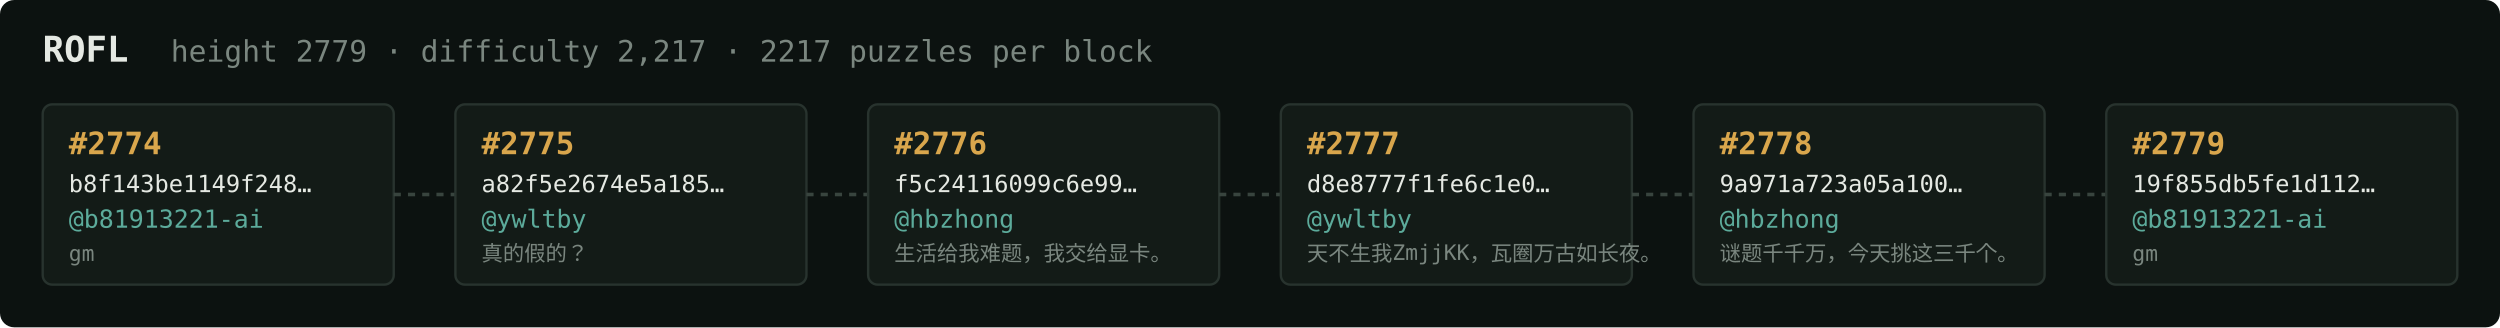
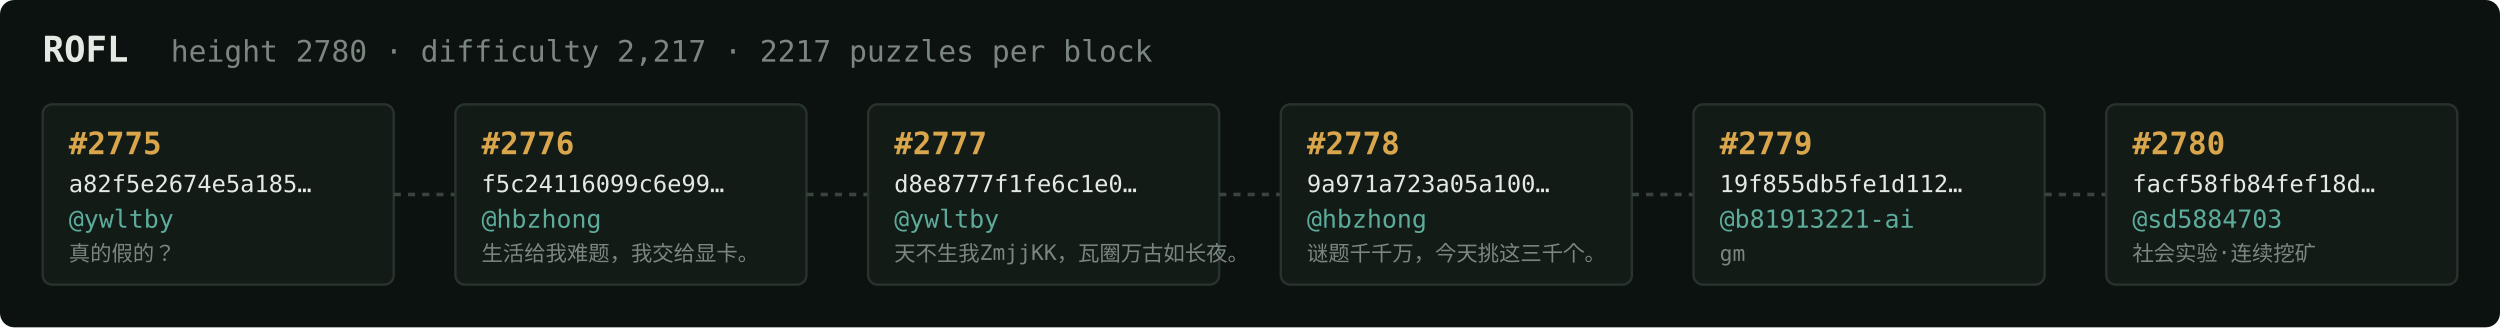
<svg xmlns="http://www.w3.org/2000/svg" width="1054" height="138" viewBox="0 0 1054 138" font-family="ui-monospace,SFMono-Regular,Menlo,monospace">
  <rect fill="#0c1210" width="1054" height="138" rx="6" />
  <text x="18" y="26" fill="#e5e9e3" font-size="15" font-weight="700">ROFL</text>
-   <text x="72" y="26" fill="#7a867f" font-size="12.5">height 2779 · difficulty 2,217 · 2217 puzzles per block</text>
+   <text x="72" y="26" fill="#7a867f" font-size="12.5">height 2780 · difficulty 2,217 · 2217 puzzles per block</text>
  <rect x="18" y="44" width="148" height="76" rx="4" fill="#131b17" stroke="#28332e" stroke-width="1" />
-   <text x="29" y="65" fill="#d9a64c" font-size="13" font-weight="700">#2774</text>
-   <text x="29" y="81" fill="#e5e9e3" font-size="10">b8f143be1149f248…</text>
-   <text x="29" y="96" fill="#5cab9b" font-size="10.5">@b81913221-ai</text>
-   <text x="29" y="110" fill="#7a867f" font-size="9">gm</text>
+   <text x="29" y="65" fill="#d9a64c" font-size="13" font-weight="700">#2775</text>
+   <text x="29" y="81" fill="#e5e9e3" font-size="10">a82f5e2674e5a185…</text>
+   <text x="29" y="96" fill="#5cab9b" font-size="10.5">@ywltby</text>
+   <text x="29" y="110" fill="#7a867f" font-size="9">真的假的？</text>
  <line x1="166" y1="82.0" x2="192" y2="82.0" stroke="#38443e" stroke-width="1.5" stroke-dasharray="3 3" />
  <rect x="192" y="44" width="148" height="76" rx="4" fill="#131b17" stroke="#28332e" stroke-width="1" />
-   <text x="203" y="65" fill="#d9a64c" font-size="13" font-weight="700">#2775</text>
-   <text x="203" y="81" fill="#e5e9e3" font-size="10">a82f5e2674e5a185…</text>
-   <text x="203" y="96" fill="#5cab9b" font-size="10.5">@ywltby</text>
-   <text x="203" y="110" fill="#7a867f" font-size="9">真的假的？</text>
+   <text x="203" y="65" fill="#d9a64c" font-size="13" font-weight="700">#2776</text>
+   <text x="203" y="81" fill="#e5e9e3" font-size="10">f5c24116099c6e99…</text>
+   <text x="203" y="96" fill="#5cab9b" font-size="10.5">@hbzhong</text>
+   <text x="203" y="110" fill="#7a867f" font-size="9">生活给我难题，我交给显卡。</text>
  <line x1="340" y1="82.0" x2="366" y2="82.0" stroke="#38443e" stroke-width="1.5" stroke-dasharray="3 3" />
  <rect x="366" y="44" width="148" height="76" rx="4" fill="#131b17" stroke="#28332e" stroke-width="1" />
-   <text x="377" y="65" fill="#d9a64c" font-size="13" font-weight="700">#2776</text>
-   <text x="377" y="81" fill="#e5e9e3" font-size="10">f5c24116099c6e99…</text>
-   <text x="377" y="96" fill="#5cab9b" font-size="10.5">@hbzhong</text>
-   <text x="377" y="110" fill="#7a867f" font-size="9">生活给我难题，我交给显卡。</text>
+   <text x="377" y="65" fill="#d9a64c" font-size="13" font-weight="700">#2777</text>
+   <text x="377" y="81" fill="#e5e9e3" font-size="10">d8e8777f1fe6c1e0…</text>
+   <text x="377" y="96" fill="#5cab9b" font-size="10.5">@ywltby</text>
+   <text x="377" y="110" fill="#7a867f" font-size="9">天不生我ZmjjKK，瓦圈万古如长夜。</text>
  <line x1="514" y1="82.0" x2="540" y2="82.0" stroke="#38443e" stroke-width="1.5" stroke-dasharray="3 3" />
  <rect x="540" y="44" width="148" height="76" rx="4" fill="#131b17" stroke="#28332e" stroke-width="1" />
-   <text x="551" y="65" fill="#d9a64c" font-size="13" font-weight="700">#2777</text>
-   <text x="551" y="81" fill="#e5e9e3" font-size="10">d8e8777f1fe6c1e0…</text>
-   <text x="551" y="96" fill="#5cab9b" font-size="10.5">@ywltby</text>
-   <text x="551" y="110" fill="#7a867f" font-size="9">天不生我ZmjjKK，瓦圈万古如长夜。</text>
+   <text x="551" y="65" fill="#d9a64c" font-size="13" font-weight="700">#2778</text>
+   <text x="551" y="81" fill="#e5e9e3" font-size="10">9a971a723a05a100…</text>
+   <text x="551" y="96" fill="#5cab9b" font-size="10.5">@hbzhong</text>
+   <text x="551" y="110" fill="#7a867f" font-size="9">谜题千千万，今天挑这三千个。</text>
  <line x1="688" y1="82.0" x2="714" y2="82.0" stroke="#38443e" stroke-width="1.5" stroke-dasharray="3 3" />
  <rect x="714" y="44" width="148" height="76" rx="4" fill="#131b17" stroke="#28332e" stroke-width="1" />
-   <text x="725" y="65" fill="#d9a64c" font-size="13" font-weight="700">#2778</text>
-   <text x="725" y="81" fill="#e5e9e3" font-size="10">9a971a723a05a100…</text>
-   <text x="725" y="96" fill="#5cab9b" font-size="10.5">@hbzhong</text>
-   <text x="725" y="110" fill="#7a867f" font-size="9">谜题千千万，今天挑这三千个。</text>
+   <text x="725" y="65" fill="#d9a64c" font-size="13" font-weight="700">#2779</text>
+   <text x="725" y="81" fill="#e5e9e3" font-size="10">19f855db5fe1d112…</text>
+   <text x="725" y="96" fill="#5cab9b" font-size="10.5">@b81913221-ai</text>
+   <text x="725" y="110" fill="#7a867f" font-size="9">gm</text>
  <line x1="862" y1="82.0" x2="888" y2="82.0" stroke="#38443e" stroke-width="1.5" stroke-dasharray="3 3" />
  <rect x="888" y="44" width="148" height="76" rx="4" fill="#131b17" stroke="#28332e" stroke-width="1" />
-   <text x="899" y="65" fill="#d9a64c" font-size="13" font-weight="700">#2779</text>
-   <text x="899" y="81" fill="#e5e9e3" font-size="10">19f855db5fe1d112…</text>
-   <text x="899" y="96" fill="#5cab9b" font-size="10.5">@b81913221-ai</text>
-   <text x="899" y="110" fill="#7a867f" font-size="9">gm</text>
+   <text x="899" y="65" fill="#d9a64c" font-size="13" font-weight="700">#2780</text>
+   <text x="899" y="81" fill="#e5e9e3" font-size="10">facf58fb84fef18d…</text>
+   <text x="899" y="96" fill="#5cab9b" font-size="10.5">@sd5884703</text>
+   <text x="899" y="110" fill="#7a867f" font-size="9">社会实验·连续挖矿</text>
</svg>
